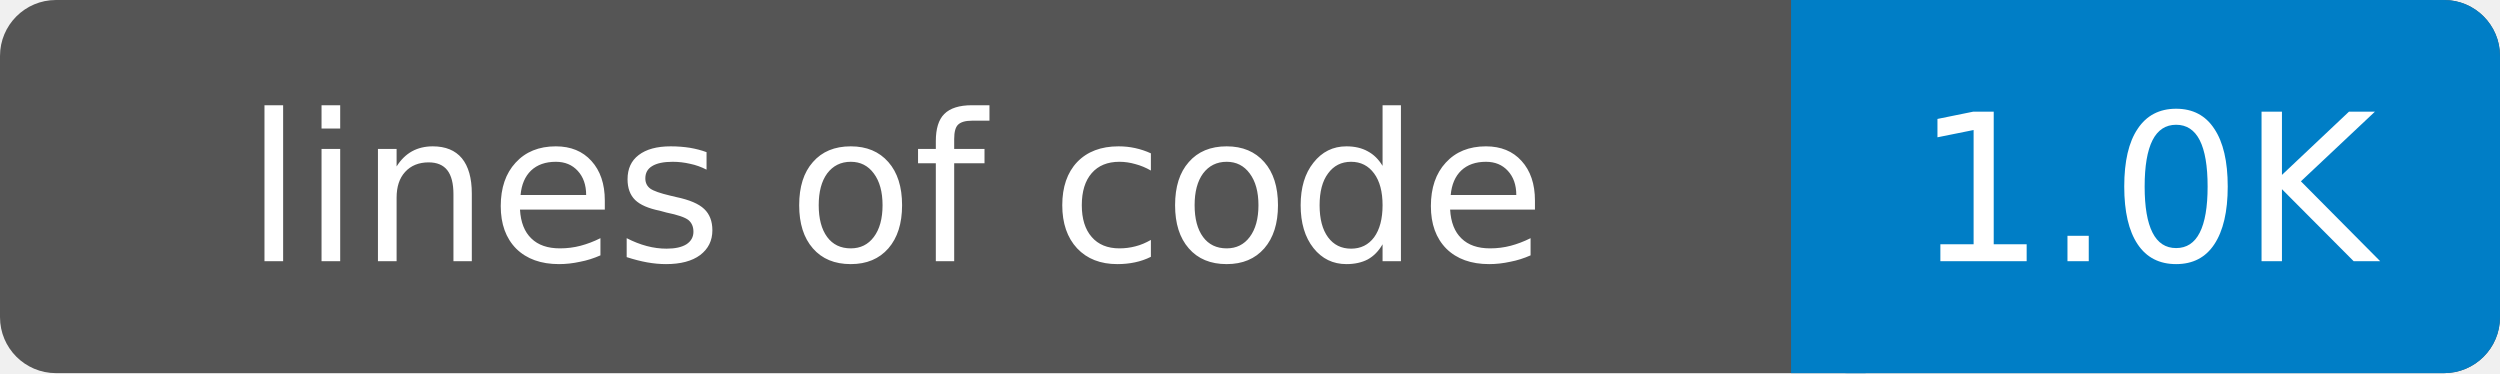
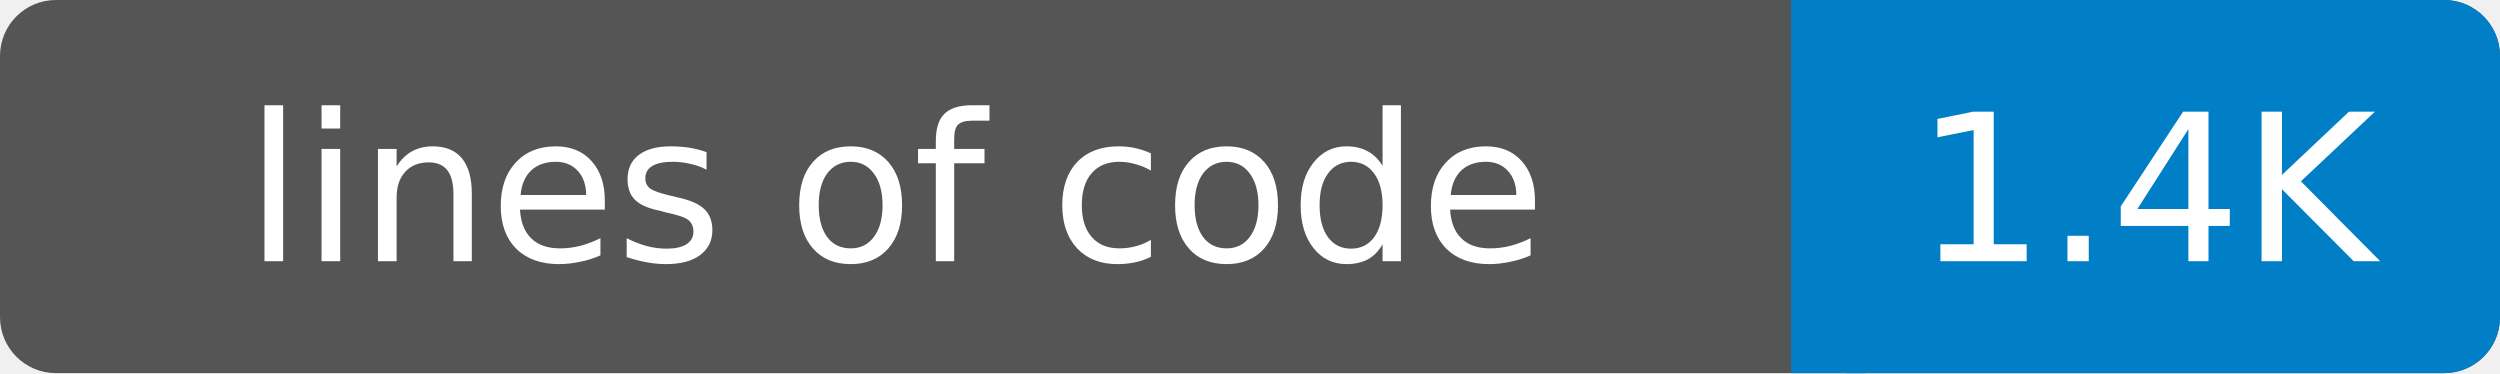
- <svg xmlns="http://www.w3.org/2000/svg" width="134" height="20" role="img" aria-label="lines of code: 1.0K">
+ <svg xmlns="http://www.w3.org/2000/svg" width="134" height="20" role="img" aria-label="lines of code: 1.4K">
  <rect width="134" height="20" rx="3" fill="#555" />
  <rect x="96" width="38" height="20" rx="3" fill="#007ec6" />
  <rect x="96" width="4" height="20" fill="#007ec6" />
  <g fill="#fff" text-anchor="middle" font-family="DejaVu Sans,Verdana,Geneva,sans-serif" font-size="11">
    <text x="48" y="14">lines of code</text>
-     <text x="115" y="14">1.0K</text>
+     <text x="115" y="14">1.4K</text>
  </g>
</svg>
